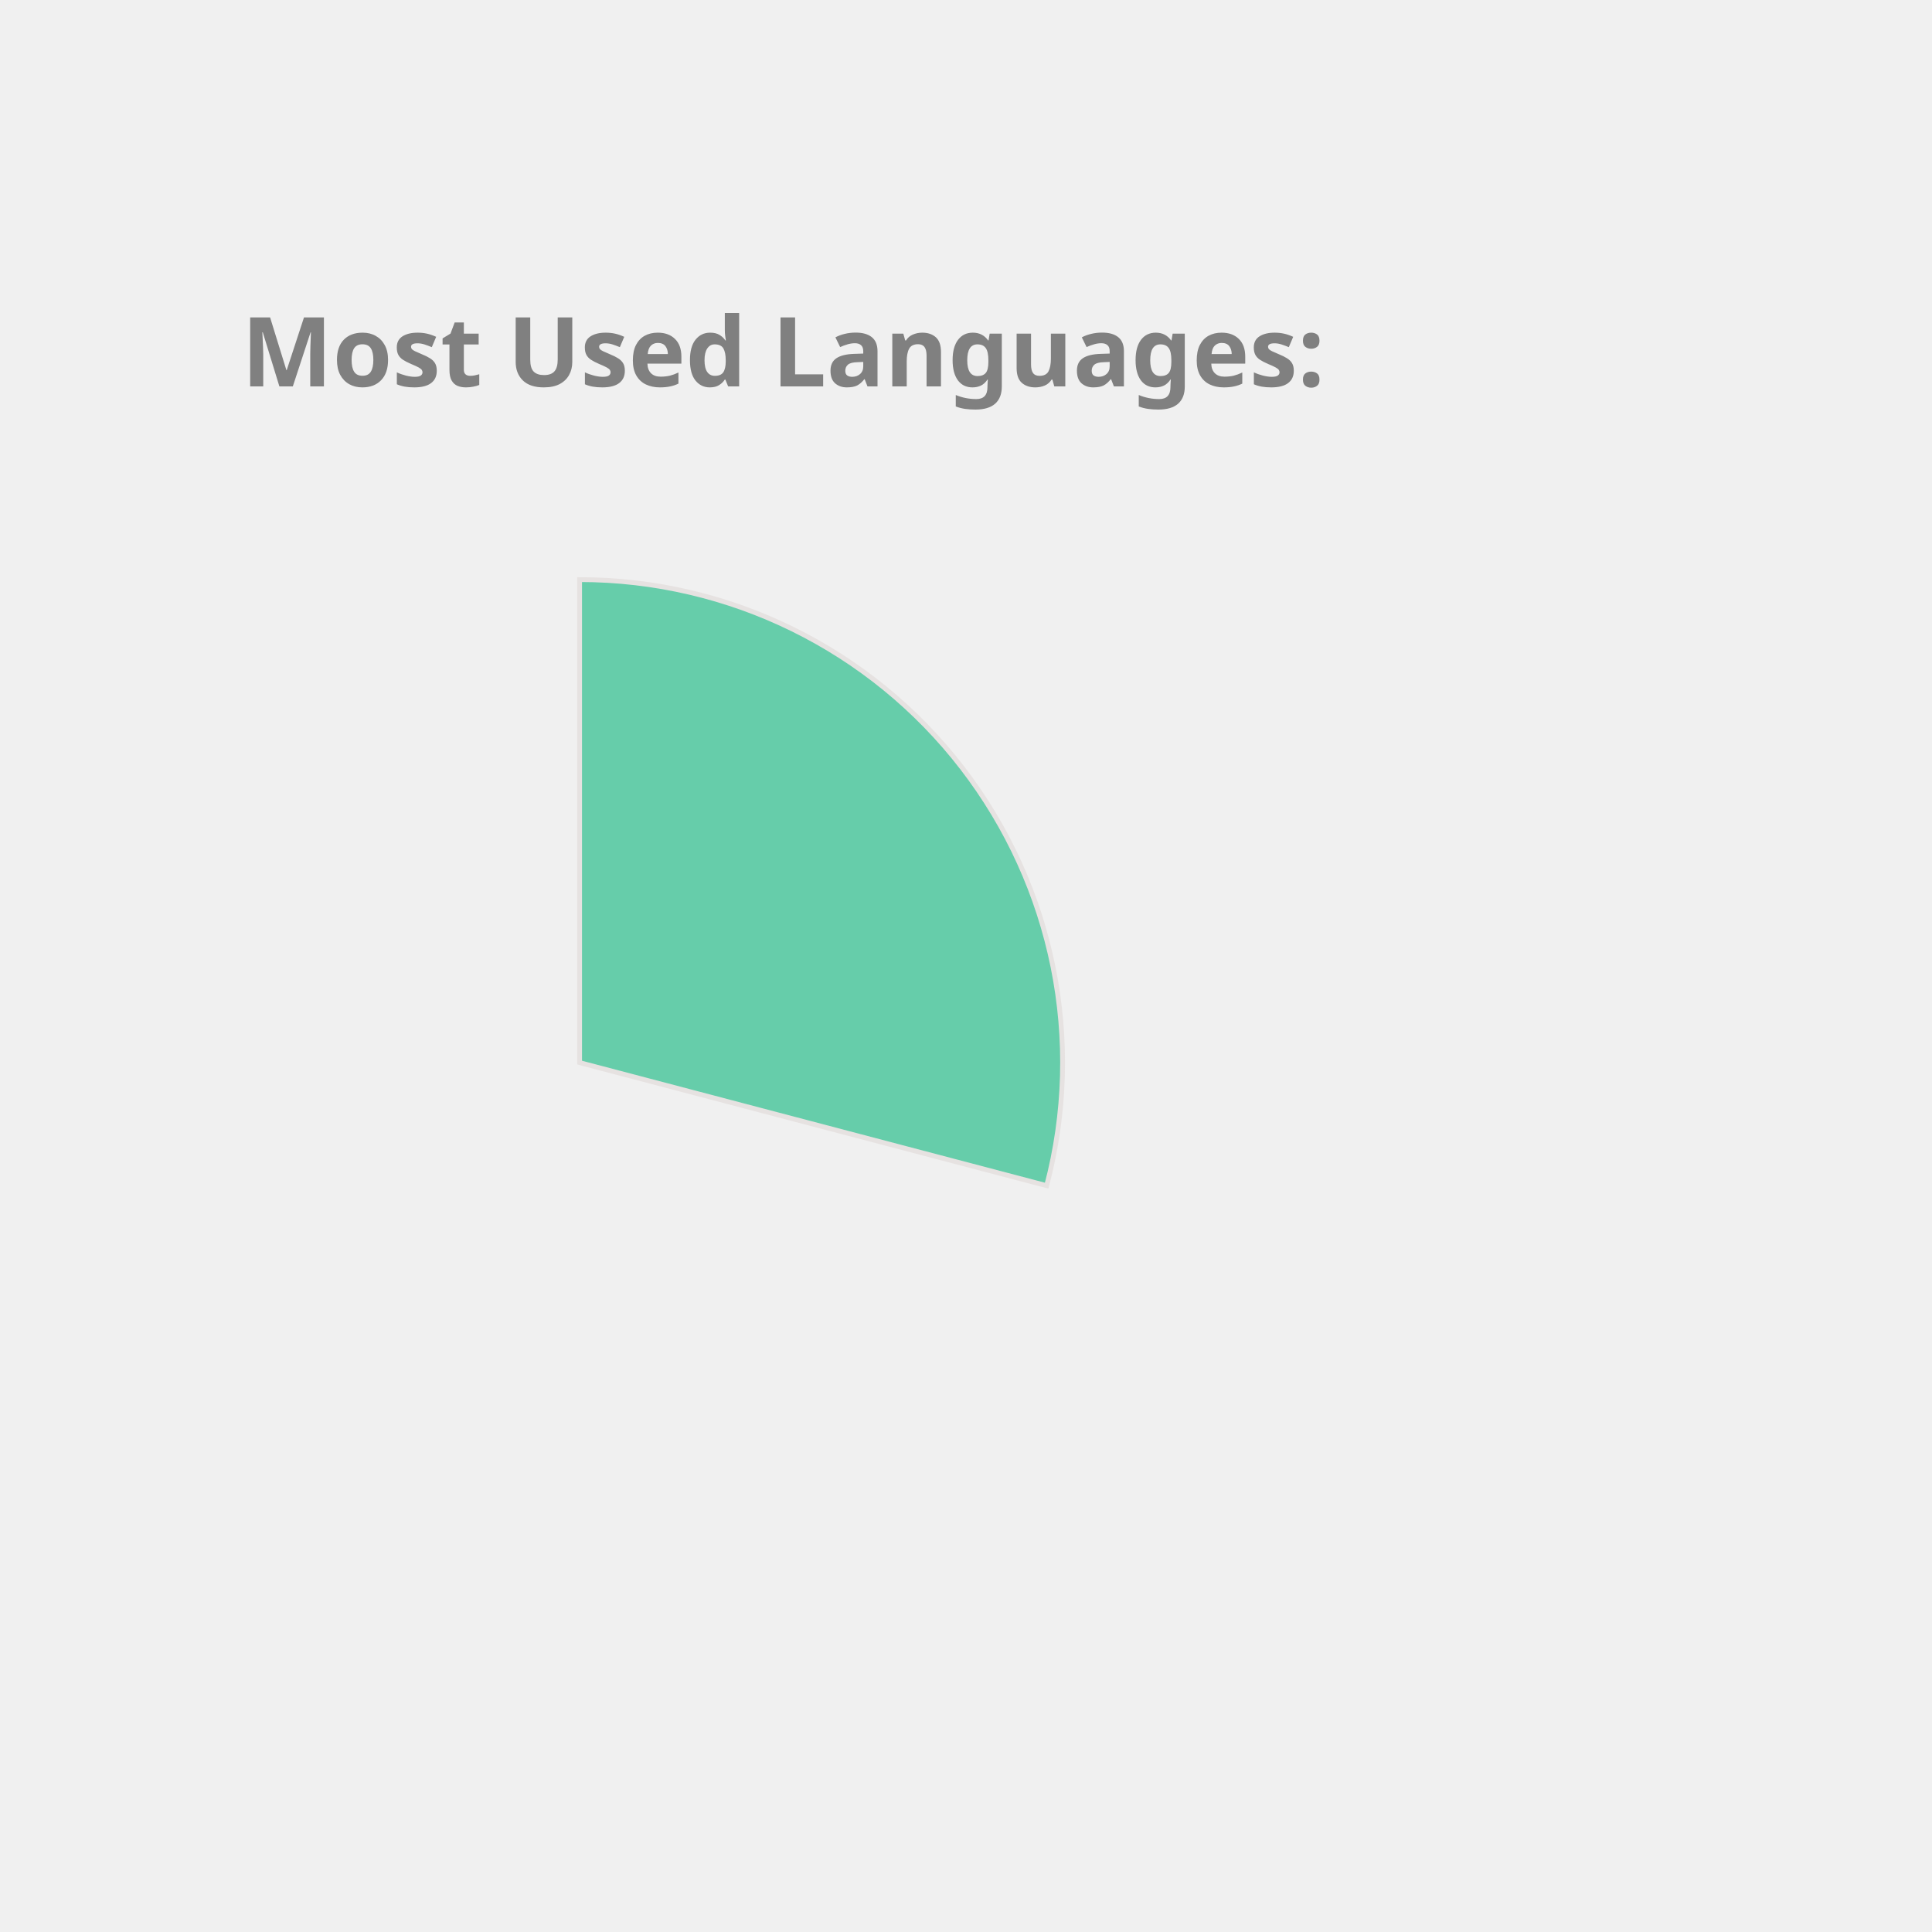
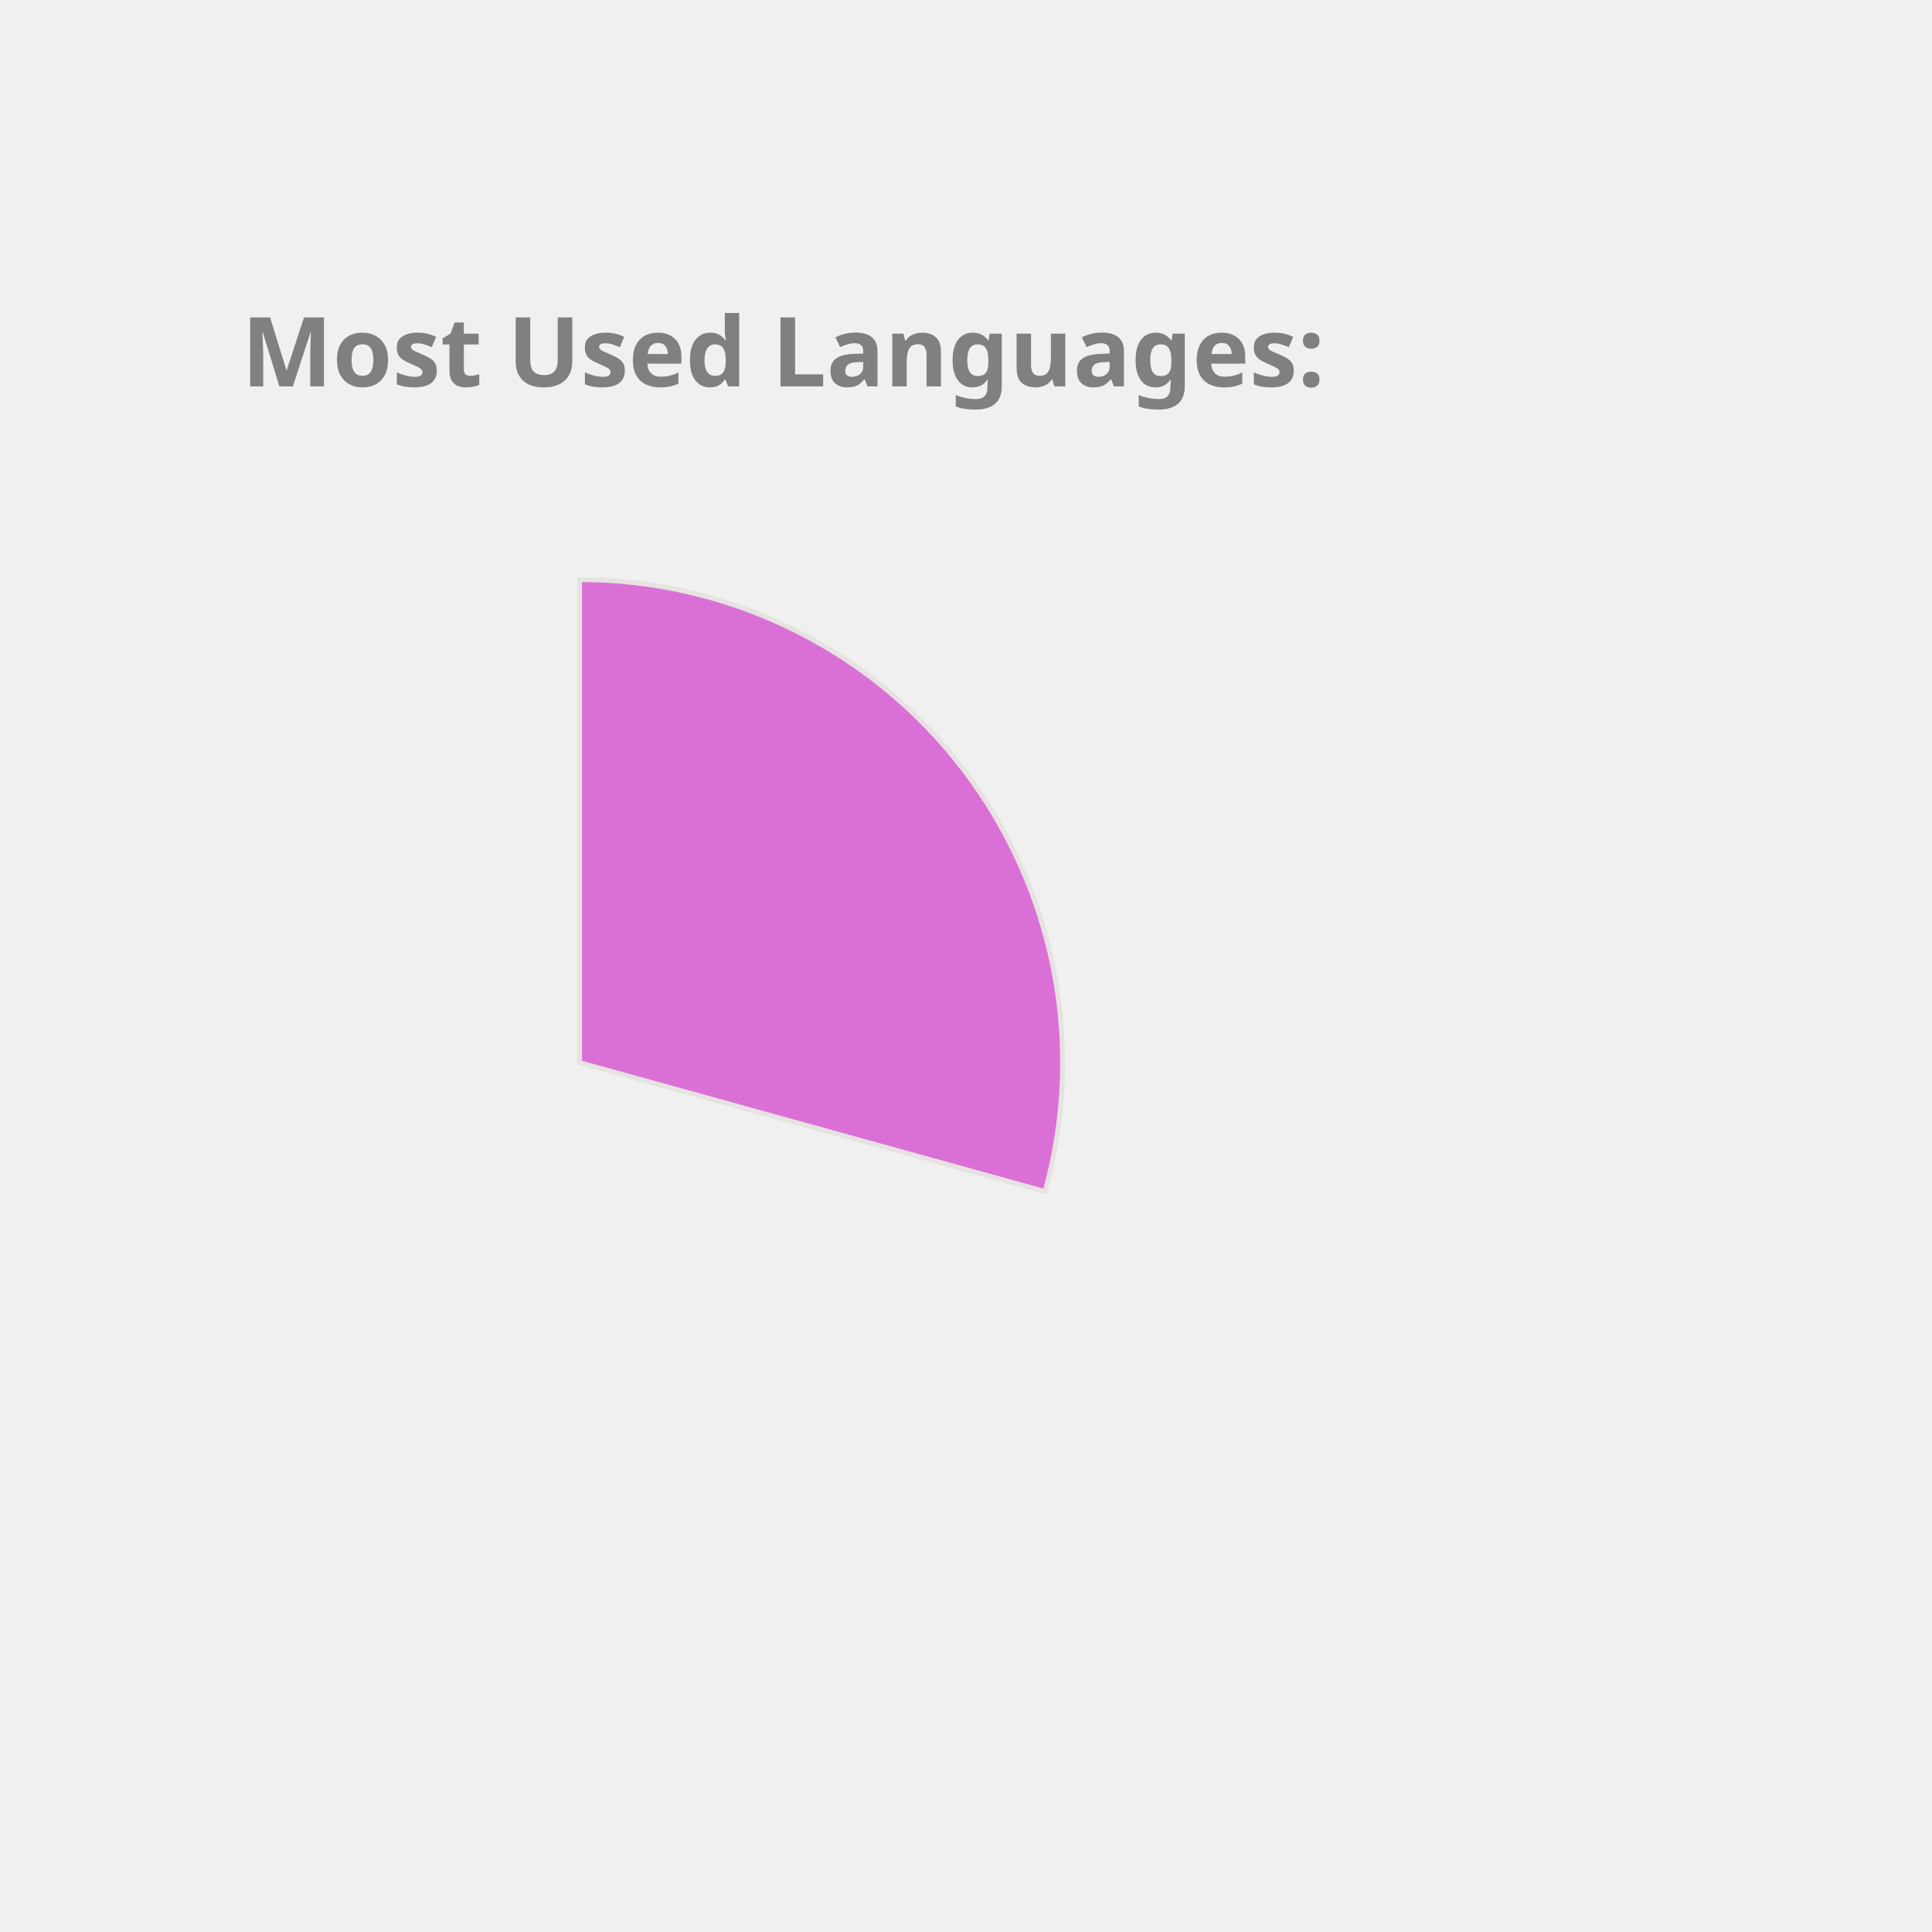
<svg xmlns="http://www.w3.org/2000/svg" height="350px" width="350px" viewBox="0 0 400 400">
  <style> 
        .label {
                font: bold 20px sans-serif;
                color: #404040;
                -webkit-text-stroke: 1px white;
        }

        path {
                stroke: #E6E2E1;
                stroke-width: 1px;
                transform: translate(60px, 100px);
        }

        .path_1 {
                animation: fadeIn 5s linear forwards;
        }

        .path_2 {
                transform: scale(0);
                animation: fadeIn 5s linear forwards 5s;
        }


        
        .path_3 {
                transform: scale(0);
                animation: fadeIn 5s linear forwards 10s;
        }


        .path_4 {
                transform: scale(0);
                animation: fadeIn 5s linear forwards 15s;
        }

        .path_5 {
                transform: scale(0);
                animation: fadeIn 5s linear forwards 20s;
        }

        .path_6 {
                transform: scale(0);
                animation: fadeIn 5s linear forwards 25s;
        }

        .path_7 {
                transform: scale(0);
                animation: fadeIn 5s linear forwards 30s;
        }

        .path_8 {
                transform: scale(0);
                animation: fadeIn 5s linear forwards 35s;
        }

        .path_9 {
                transform: scale(0);
                animation: fadeIn 5s linear forwards 40s;
        }

        .path_10 {
                transform: scale(0);
                animation: fadeIn 5s linear forwards 45s;
        }

        @keyframes fadeIn {
                0% {                        
                        transform: translate(250px, 300px) rotate(0deg) scale(0);
                        
                }
                50% {
                        transform: translate(150px, 220px) rotate(180deg) scale(0.5);
                        
                }
                
                100% {
                        transform: translate(60px, 120px) rotate(360deg) scale(1);
                        
                }
        }
        .txt_1 {
                opacity: 0;
                animation: txtShow 5s linear forwards 0s;
        }

        .txt_2 {
                opacity: 0;
                animation: txtShow 5s linear forwards 5s;
        }

        .txt_3 {
                opacity: 0;
                animation: txtShow 5s linear forwards 10s;
        }

        .txt_4 {
                opacity: 0;
                animation: txtShow 5s linear forwards 15s;
        }

        .txt_5 {
                opacity: 0;
                animation: txtShow 5s linear forwards 20s;
        }

        .txt_6 {
                opacity: 0;
                animation: txtShow 5s linear forwards 25s;
        }

        .txt_7 {
                opacity: 0;
                animation: txtShow 5s linear forwards 30s;
        }

        .txt_8 {
                opacity: 0;
                animation: txtShow 5s linear forwards 35s;
        }

        .txt_9 {
                opacity: 0;
                animation: txtShow 5s linear forwards 40s;
        }

        .txt_10 {
                opacity: 0;
                animation: txtShow 5s linear forwards 45s;
        }

        @keyframes txtShow {
                0% {                        
                        opacity: 0;
                        transform: translate(0px, 0px) scale(0);
                }
                100% {
                        opacity: 1;
                        transform: translate(0px, 0px) scale(1);
                        
                }
        }
</style>
-   <path class="path_1" d="M 60,120 L 60,20 A 100,100 0 0 1 156.7,145.477 Z" fill="MediumAquaMarine" stroke="#fff" stroke-width="2" />
-   <text class="txt_1" x="260" y="150" fill="MediumAquaMarine" stroke="MediumAquaMarine" stroke-width="1">C++</text>
-   <path class="path_2" d="M 60,120 L 156.7,145.477 A 100,100 0 0 1 25.536,213.873 Z" fill="Coral" stroke="#fff" stroke-width="2" />
-   <text class="txt_2" x="260" y="170" fill="Coral" stroke="Coral" stroke-width="1">JavaScript</text>
-   <path class="path_3" d="M 60,120 L 25.536,213.873 A 100,100 0 0 1 -37.858,140.586 Z" fill="Chocolate" stroke="#fff" stroke-width="2" />
-   <text class="txt_3" x="260" y="190" fill="Chocolate" stroke="Chocolate" stroke-width="1">Jupyter Notebook</text>
-   <path class="path_4" d="M 60,120 L -37.858,140.586 A 100,100 0 0 1 -10.265,48.846 Z" fill="SteelBlue" stroke="#fff" stroke-width="2" />
-   <text class="txt_4" x="260" y="210" fill="SteelBlue" stroke="SteelBlue" stroke-width="1">Java</text>
-   <path class="path_5" d="M 60,120 L -10.265,48.846 A 100,100 0 0 1 36.35,22.837 Z" fill="Tan" stroke="#fff" stroke-width="2" />
-   <text class="txt_5" x="260" y="230" fill="Tan" stroke="Tan" stroke-width="1">HTML</text>
-   <path class="path_6" d="M 60,120 L 36.35,22.837 A 100,100 0 0 1 54.976,20.126 Z" fill="DodgerBlue" stroke="#fff" stroke-width="2" />
-   <text class="txt_6" x="260" y="250" fill="DodgerBlue" stroke="DodgerBlue" stroke-width="1">TypeScript</text>
-   <path class="path_7" d="M 60,120 L 54.976,20.126 A 100,100 0 0 1 60,20 Z" fill="Tomato" stroke="#fff" stroke-width="2" />
-   <text class="txt_7" x="260" y="270" fill="Tomato" stroke="Tomato" stroke-width="1">CSS</text>
+   <path class="path_1" d="M 60,120 L 60,20 A 100,100 0 0 1 156.372,146.69 Z" fill="Orchid" stroke="#fff" stroke-width="2" />
+   <text class="txt_1" x="260" y="150" fill="Orchid" stroke="Orchid" stroke-width="1">C++</text>
+   <path class="path_2" d="M 60,120 L 156.372,146.69 A 100,100 0 0 1 24.947,213.655 Z" fill="Tan" stroke="#fff" stroke-width="2" />
+   <text class="txt_2" x="260" y="170" fill="Tan" stroke="Tan" stroke-width="1">JavaScript</text>
+   <path class="path_3" d="M 60,120 L 24.947,213.655 A 100,100 0 0 1 -37.986,139.971 Z" fill="MediumSlateBlue" stroke="#fff" stroke-width="2" />
+   <text class="txt_3" x="260" y="190" fill="MediumSlateBlue" stroke="MediumSlateBlue" stroke-width="1">Jupyter Notebook</text>
+   <path class="path_4" d="M 60,120 L -37.986,139.971 A 100,100 0 0 1 -10.265,48.846 Z" fill="Tomato" stroke="#fff" stroke-width="2" />
+   <text class="txt_4" x="260" y="210" fill="Tomato" stroke="Tomato" stroke-width="1">Java</text>
+   <path class="path_5" d="M 60,120 L -10.265,48.846 A 100,100 0 0 1 36.35,22.837 Z" fill="CornflowerBlue" stroke="#fff" stroke-width="2" />
+   <text class="txt_5" x="260" y="230" fill="CornflowerBlue" stroke="CornflowerBlue" stroke-width="1">HTML</text>
+   <path class="path_6" d="M 60,120 L 36.35,22.837 A 100,100 0 0 1 54.976,20.126 Z" fill="Chocolate" stroke="#fff" stroke-width="2" />
+   <text class="txt_6" x="260" y="250" fill="Chocolate" stroke="Chocolate" stroke-width="1">TypeScript</text>
+   <path class="path_7" d="M 60,120 L 54.976,20.126 A 100,100 0 0 1 60,20 Z" fill="MediumTurquoise" stroke="#fff" stroke-width="2" />
+   <text class="txt_7" x="260" y="270" fill="MediumTurquoise" stroke="MediumTurquoise" stroke-width="1">CSS</text>
  <g class="label">
    <text x="50" y="80" fill="grey">Most Used Languages:</text>
  </g>
</svg>
